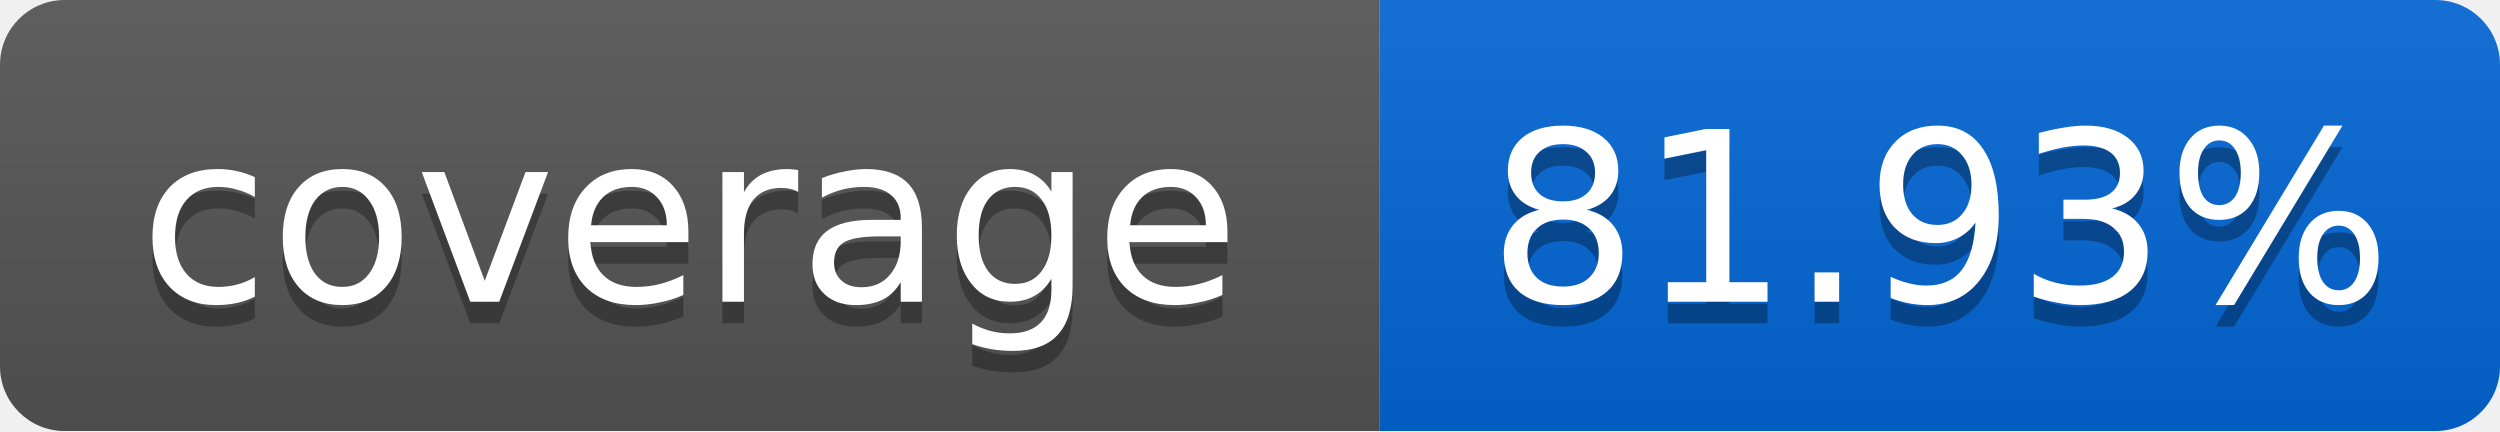
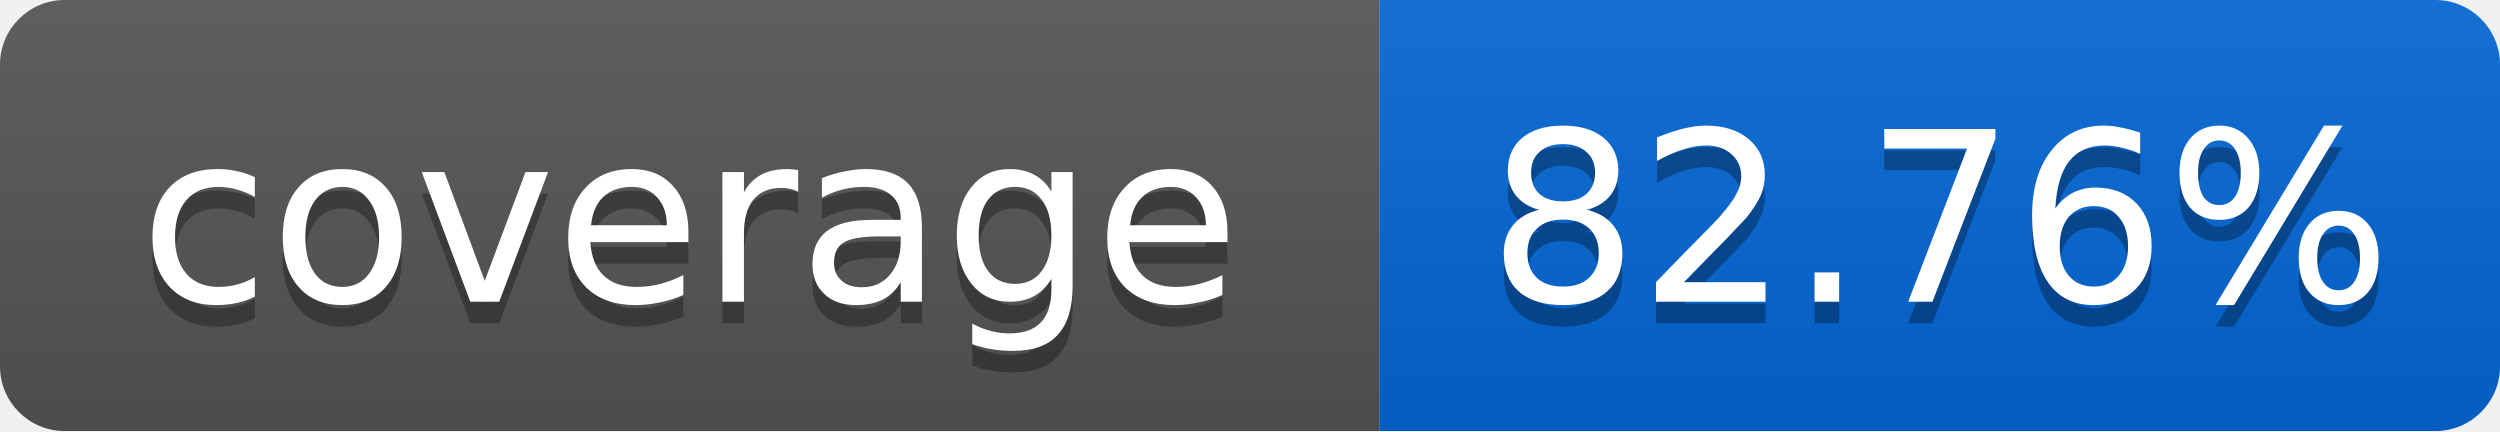
<svg xmlns="http://www.w3.org/2000/svg" width="116" height="20">
  <linearGradient id="smooth" x2="0" y2="100%">
    <stop offset="0" stop-color="#bbb" stop-opacity=".1" />
    <stop offset="1" stop-opacity=".1" />
  </linearGradient>
  <mask id="round">
    <rect width="116" height="20" rx="3" fill="#fff" />
  </mask>
  <g mask="url(#round)">
    <rect width="64" height="20" fill="#555" />
    <rect x="64" width="52" height="20" fill="#0366D6" />
    <rect width="116" height="20" fill="url(#smooth)" />
  </g>
  <g fill="#fff" text-anchor="middle" font-family="DejaVu Sans,Verdana,Geneva,sans-serif" font-size="11">
    <text x="32" y="15" fill="#010101" fill-opacity=".3">coverage</text>
    <text x="32" y="14">coverage</text>
-     <text x="90" y="15" fill="#010101" fill-opacity=".3">81.93%</text>
-     <text x="90" y="14">81.93%</text>
+     <text x="90" y="15" fill="#010101" fill-opacity=".3">82.76%</text>
+     <text x="90" y="14">82.76%</text>
  </g>
</svg>
